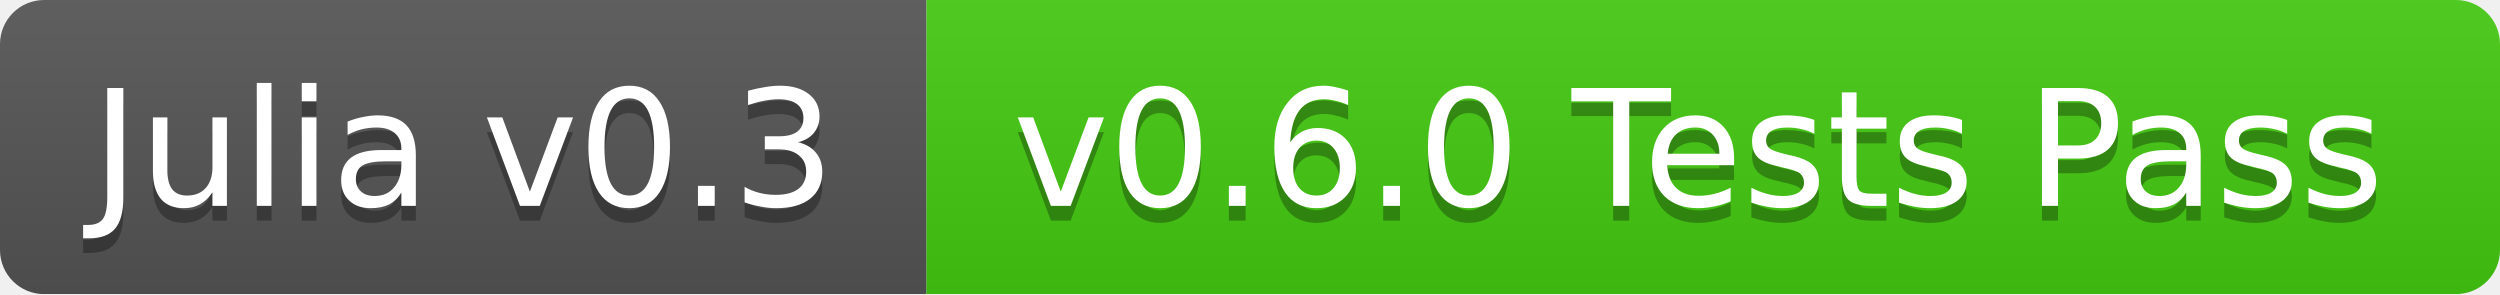
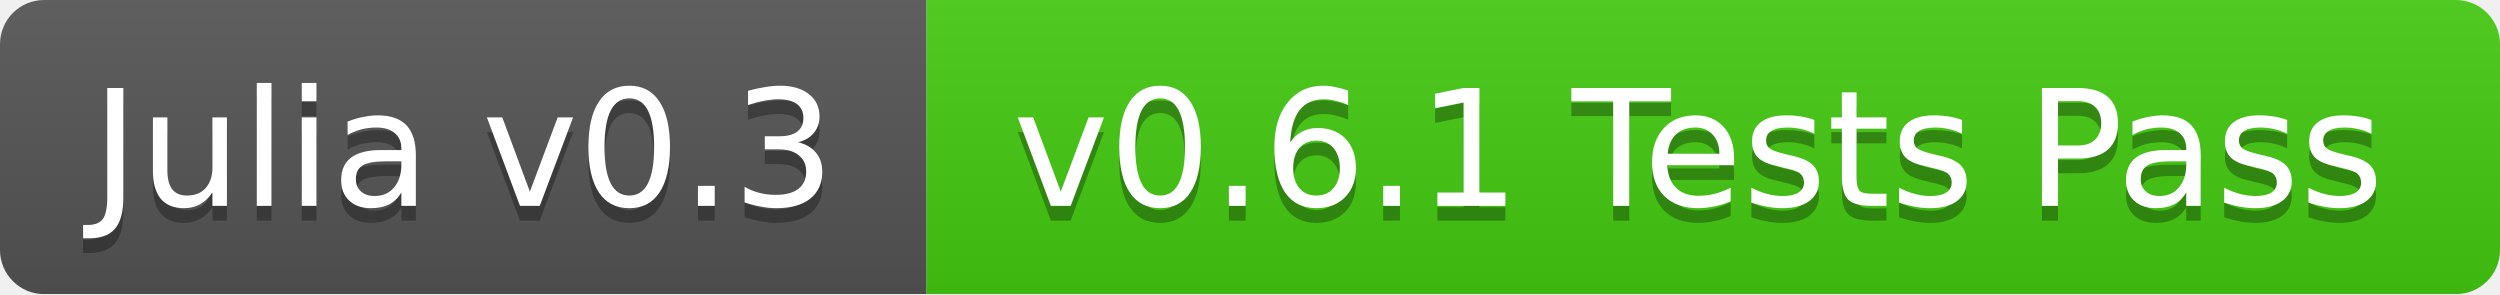
<svg xmlns="http://www.w3.org/2000/svg" width="170" height="20">
  <linearGradient id="b" x2="0" y2="100%">
    <stop offset="0" stop-color="#bbb" stop-opacity=".1" />
    <stop offset="1" stop-opacity=".1" />
  </linearGradient>
  <mask id="a">
    <rect width="170" height="20" rx="3" fill="#fff" />
  </mask>
  <g mask="url(#a)">
    <path fill="#555" d="M0 0h63v20H0z" />
    <path fill="#4c1" d="M63 0h107v20H63z" />
    <path fill="url(#b)" d="M0 0h170v20H0z" />
  </g>
  <g fill="#fff" text-anchor="middle" font-family="DejaVu Sans,Verdana,Geneva,sans-serif" font-size="11">
    <text x="31.5" y="15" fill="#010101" fill-opacity=".3">Julia v0.3</text>
    <text x="31.5" y="14">Julia v0.3</text>
-     <text x="115.5" y="15" fill="#010101" fill-opacity=".3">v0.6.0 Tests Pass</text>
-     <text x="115.5" y="14">v0.6.0 Tests Pass</text>
+     <text x="115.5" y="15" fill="#010101" fill-opacity=".3">v0.6.1 Tests Pass</text>
+     <text x="115.5" y="14">v0.6.1 Tests Pass</text>
  </g>
</svg>
